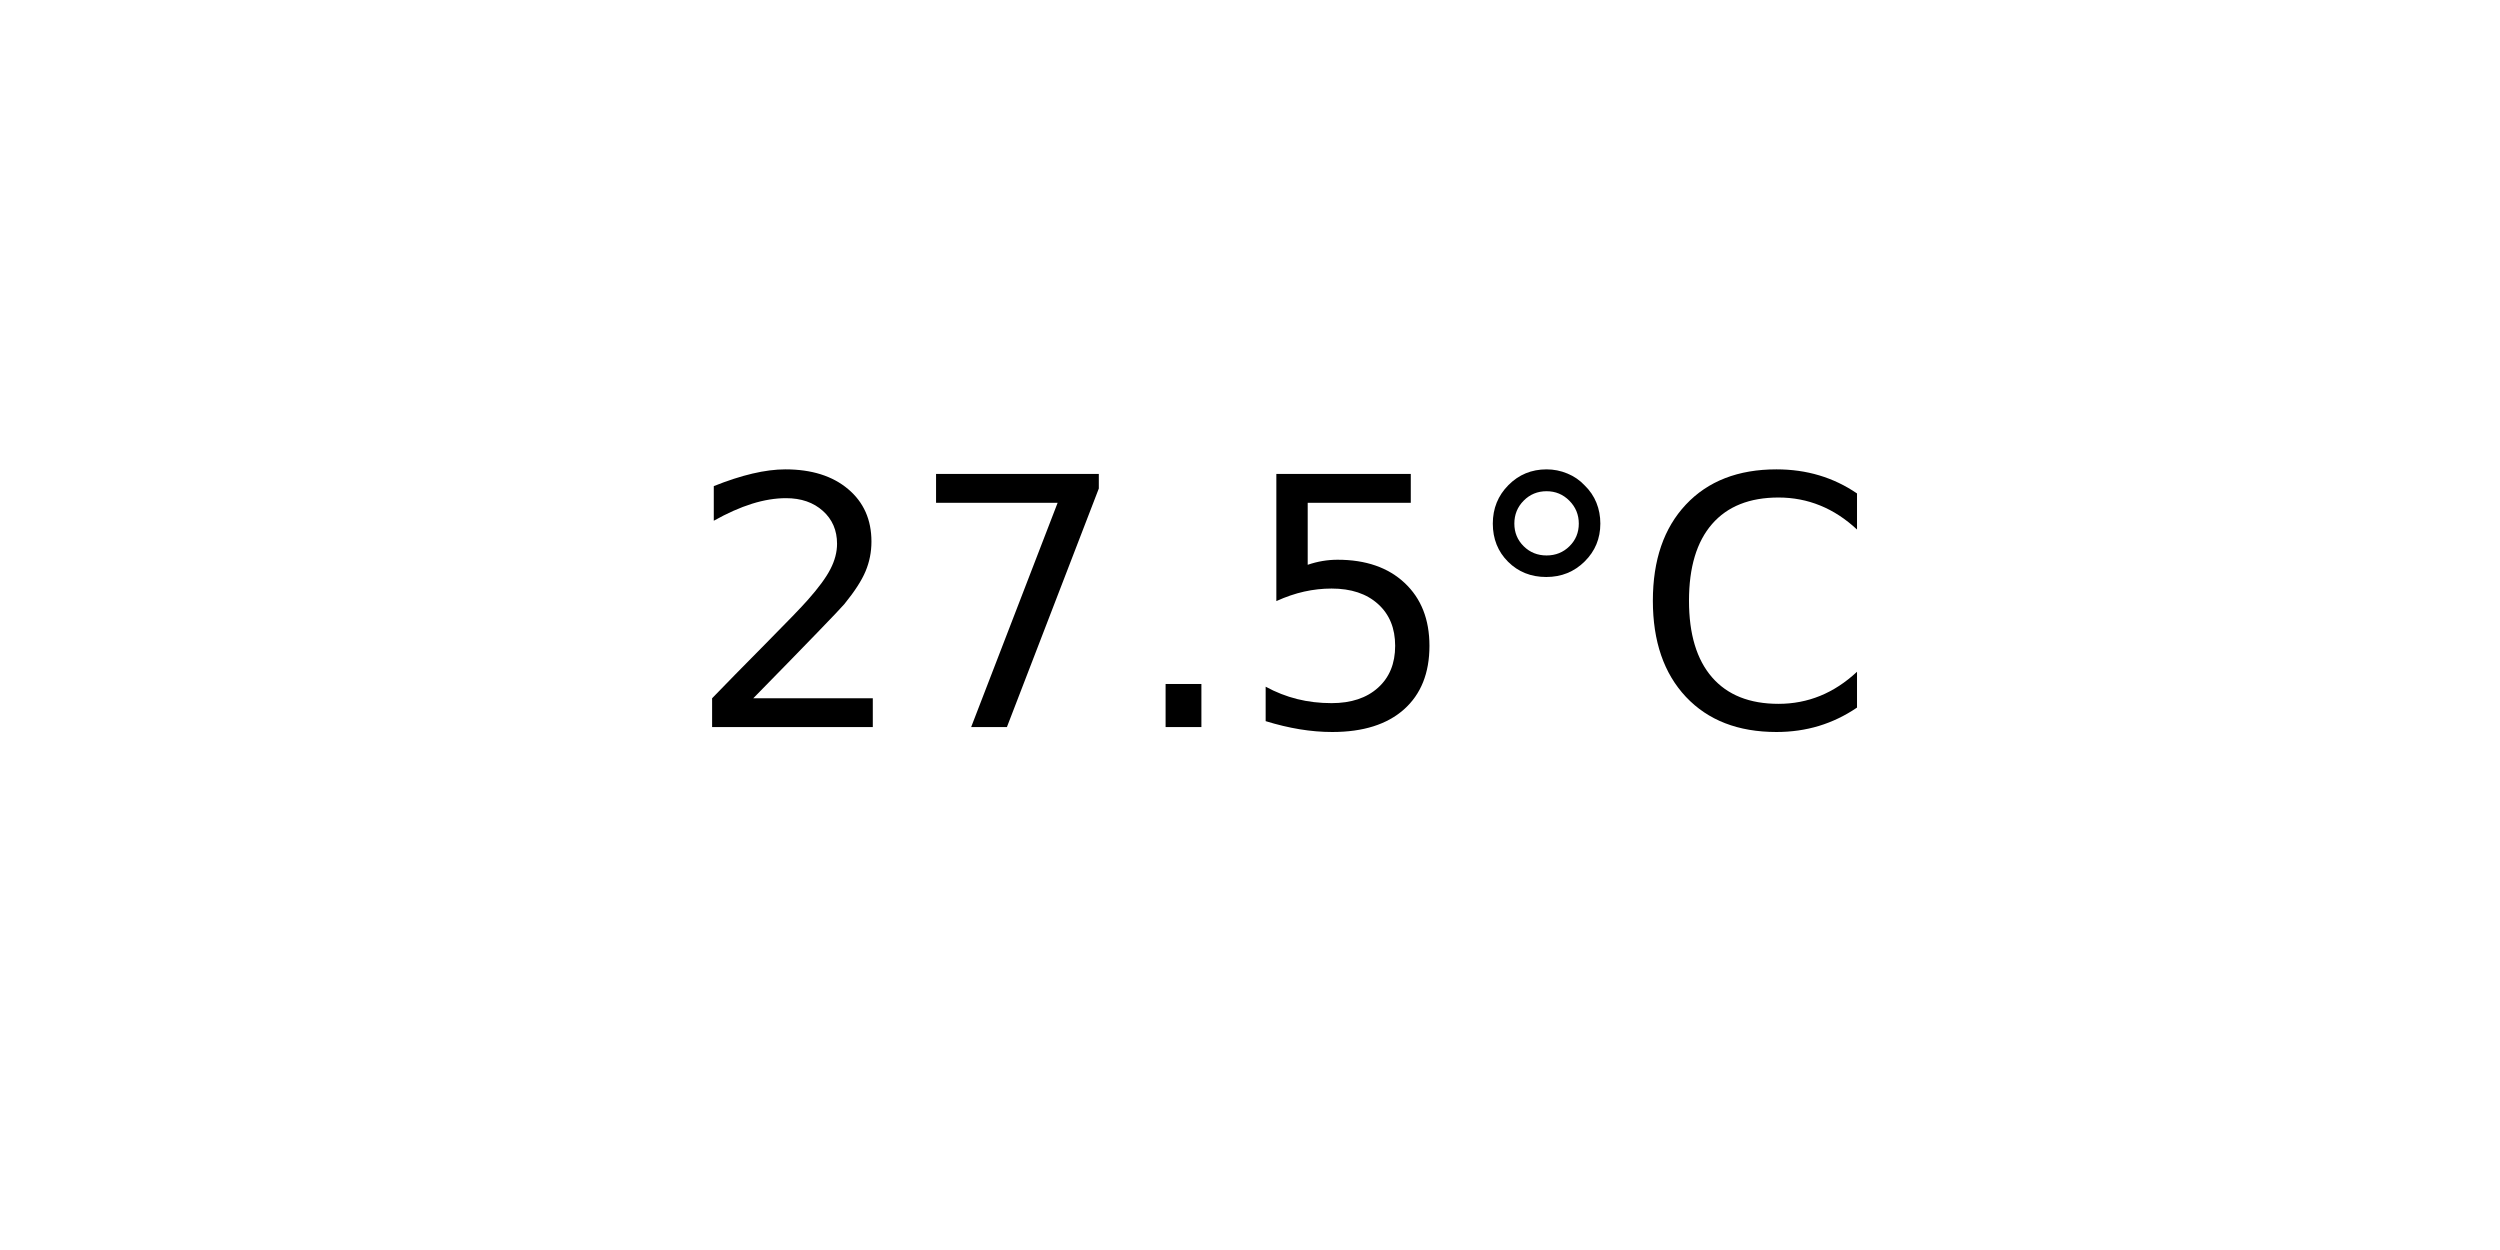
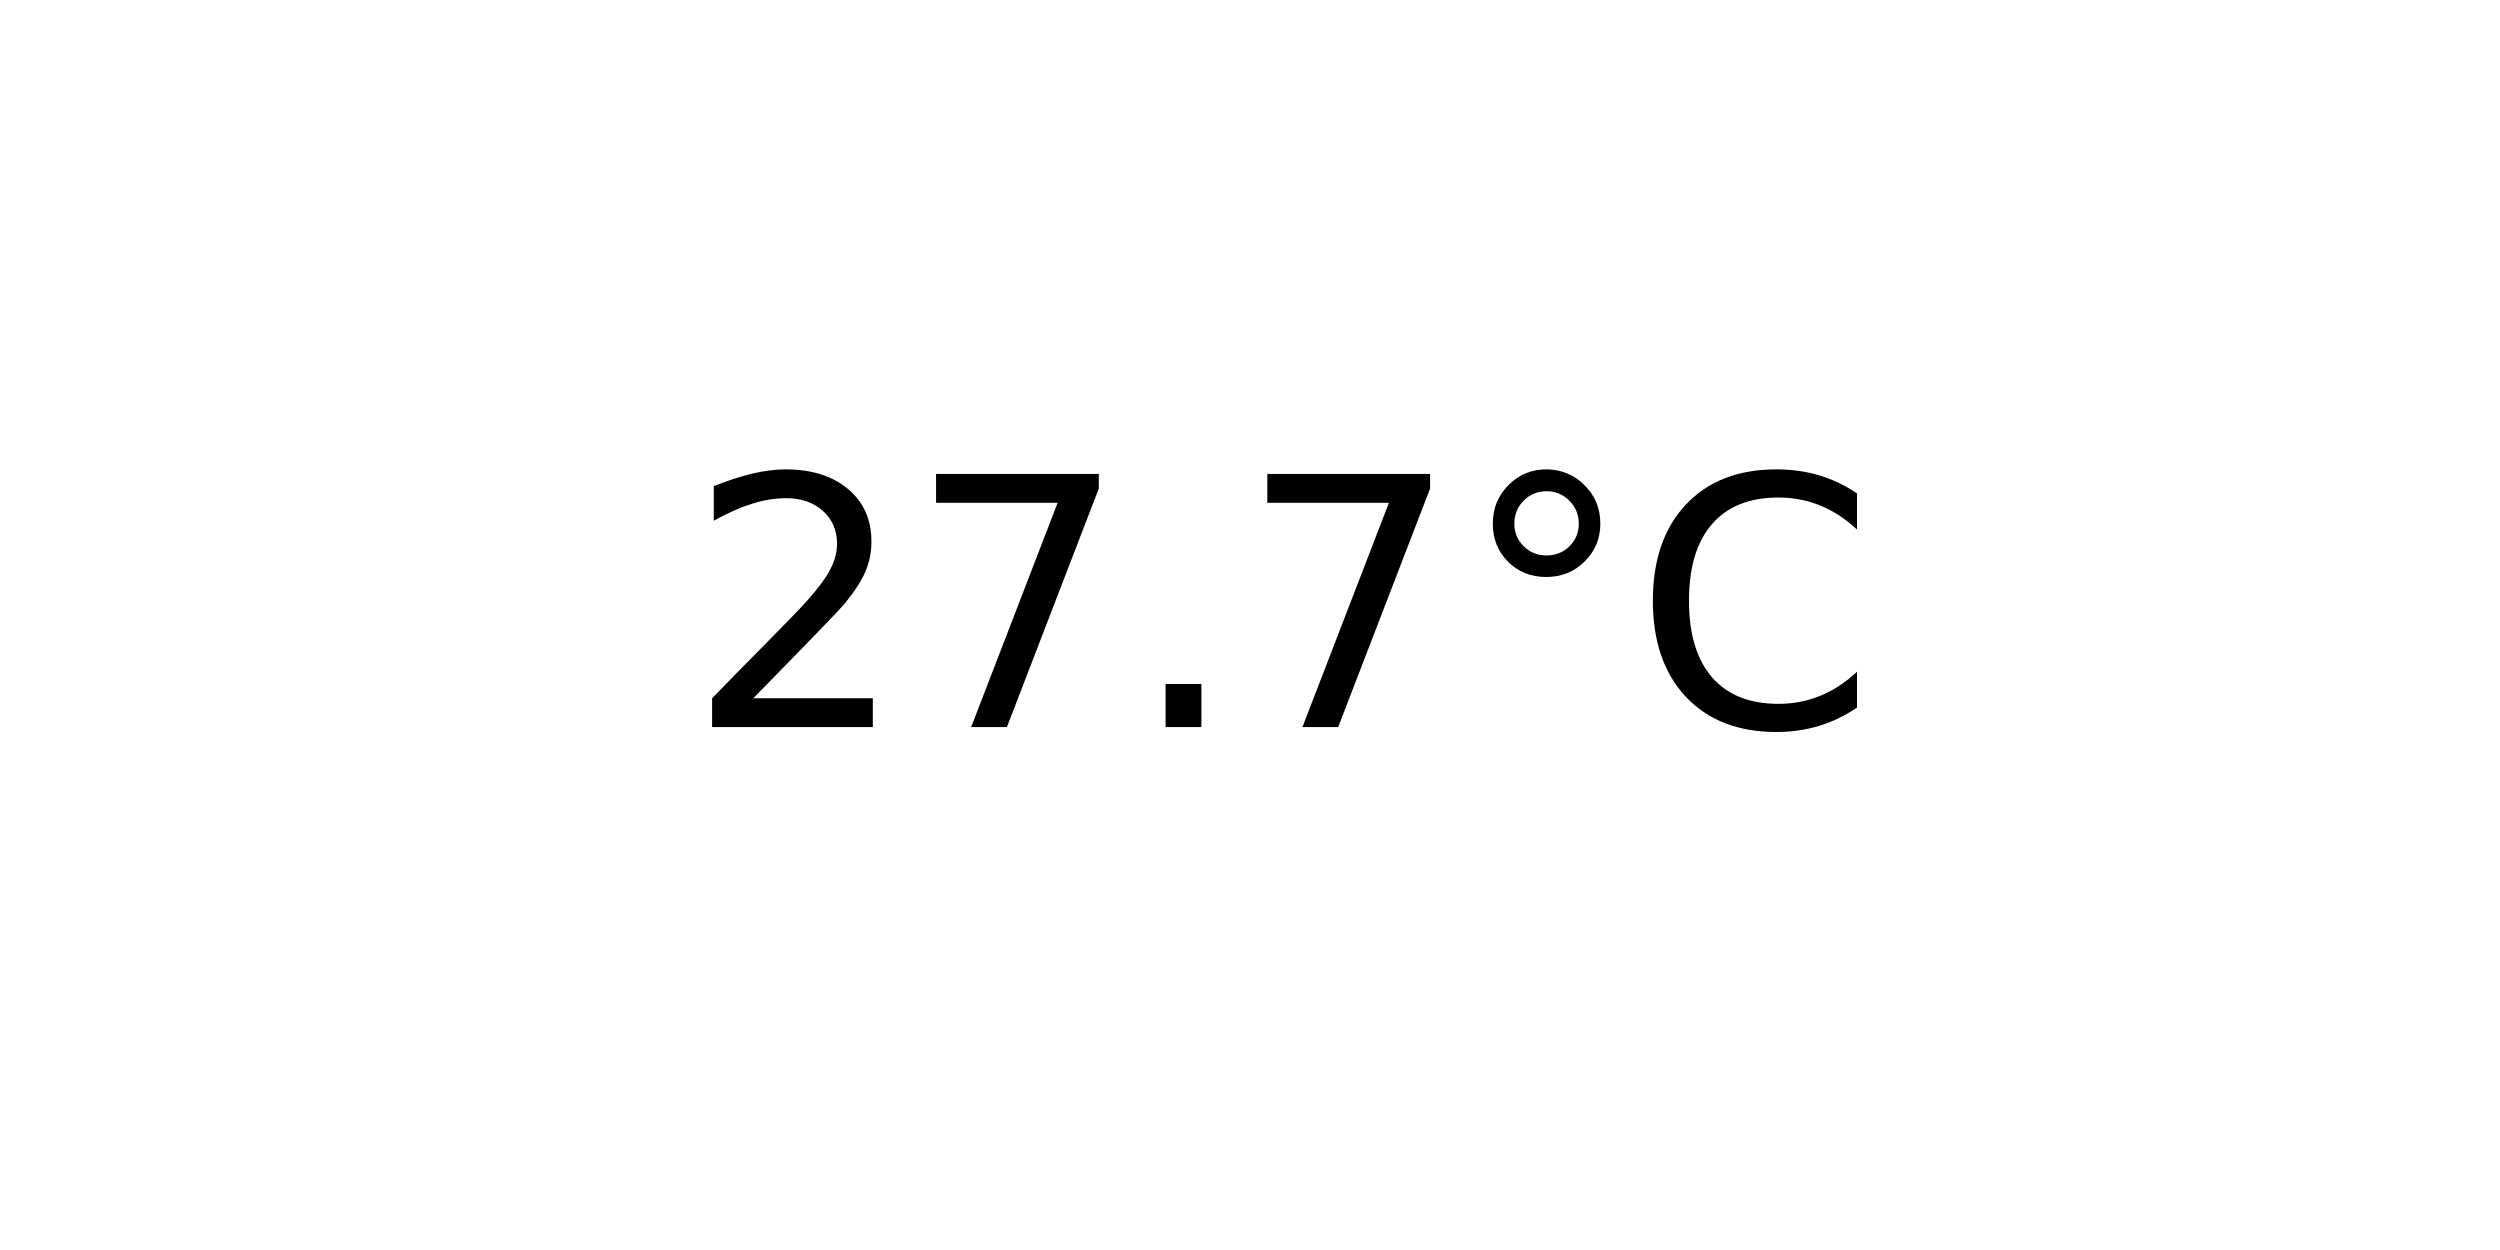
<svg xmlns="http://www.w3.org/2000/svg" xmlns:xlink="http://www.w3.org/1999/xlink" width="72pt" height="36pt" viewBox="0 0 72 36" version="1.1">
  <defs>
    <style type="text/css">*{stroke-linejoin: round; stroke-linecap: butt}</style>
  </defs>
  <g id="figure_1">
    <g id="axes_1">
      <g id="text_1">
        <g transform="translate(19.77578 20.93937) scale(0.1 -0.1)">
          <defs>
            <path id="DejaVuSans-32" d="M 1228 531  L 3431 531  L 3431 0  L 469 0  L 469 531  Q 828 903 1448 1529  Q 2069 2156 2228 2338  Q 2531 2678 2651 2914  Q 2772 3150 2772 3378  Q 2772 3750 2511 3984  Q 2250 4219 1831 4219  Q 1534 4219 1204 4116  Q 875 4013 500 3803  L 500 4441  Q 881 4594 1212 4672  Q 1544 4750 1819 4750  Q 2544 4750 2975 4387  Q 3406 4025 3406 3419  Q 3406 3131 3298 2873  Q 3191 2616 2906 2266  Q 2828 2175 2409 1742  Q 1991 1309 1228 531  z " transform="scale(0.015625)" />
            <path id="DejaVuSans-37" d="M 525 4666  L 3525 4666  L 3525 4397  L 1831 0  L 1172 0  L 2766 4134  L 525 4134  L 525 4666  z " transform="scale(0.015625)" />
            <path id="DejaVuSans-2e" d="M 684 794  L 1344 794  L 1344 0  L 684 0  L 684 794  z " transform="scale(0.015625)" />
-             <path id="DejaVuSans-35" d="M 691 4666  L 3169 4666  L 3169 4134  L 1269 4134  L 1269 2991  Q 1406 3038 1543 3061  Q 1681 3084 1819 3084  Q 2600 3084 3056 2656  Q 3513 2228 3513 1497  Q 3513 744 3044 326  Q 2575 -91 1722 -91  Q 1428 -91 1123 -41  Q 819 9 494 109  L 494 744  Q 775 591 1075 516  Q 1375 441 1709 441  Q 2250 441 2565 725  Q 2881 1009 2881 1497  Q 2881 1984 2565 2268  Q 2250 2553 1709 2553  Q 1456 2553 1204 2497  Q 953 2441 691 2322  L 691 4666  z " transform="scale(0.015625)" />
            <path id="DejaVuSans-b0" d="M 1600 4347  Q 1350 4347 1178 4173  Q 1006 4000 1006 3750  Q 1006 3503 1178 3333  Q 1350 3163 1600 3163  Q 1850 3163 2022 3333  Q 2194 3503 2194 3750  Q 2194 3997 2020 4172  Q 1847 4347 1600 4347  z M 1600 4750  Q 1800 4750 1984 4673  Q 2169 4597 2303 4453  Q 2447 4313 2519 4134  Q 2591 3956 2591 3750  Q 2591 3338 2302 3052  Q 2013 2766 1594 2766  Q 1172 2766 890 3047  Q 609 3328 609 3750  Q 609 4169 896 4459  Q 1184 4750 1600 4750  z " transform="scale(0.015625)" />
            <path id="DejaVuSans-43" d="M 4122 4306  L 4122 3641  Q 3803 3938 3442 4084  Q 3081 4231 2675 4231  Q 1875 4231 1450 3742  Q 1025 3253 1025 2328  Q 1025 1406 1450 917  Q 1875 428 2675 428  Q 3081 428 3442 575  Q 3803 722 4122 1019  L 4122 359  Q 3791 134 3420 21  Q 3050 -91 2638 -91  Q 1578 -91 968 557  Q 359 1206 359 2328  Q 359 3453 968 4101  Q 1578 4750 2638 4750  Q 3056 4750 3426 4639  Q 3797 4528 4122 4306  z " transform="scale(0.015625)" />
          </defs>
          <use xlink:href="#DejaVuSans-32" />
          <use xlink:href="#DejaVuSans-37" x="63.623" />
          <use xlink:href="#DejaVuSans-2e" x="127.246" />
-           <use xlink:href="#DejaVuSans-35" x="159.033" />
+           <use xlink:href="#DejaVuSans-37" x="159.033" />
          <use xlink:href="#DejaVuSans-b0" x="222.656" />
          <use xlink:href="#DejaVuSans-43" x="272.656" />
        </g>
      </g>
    </g>
  </g>
</svg>
